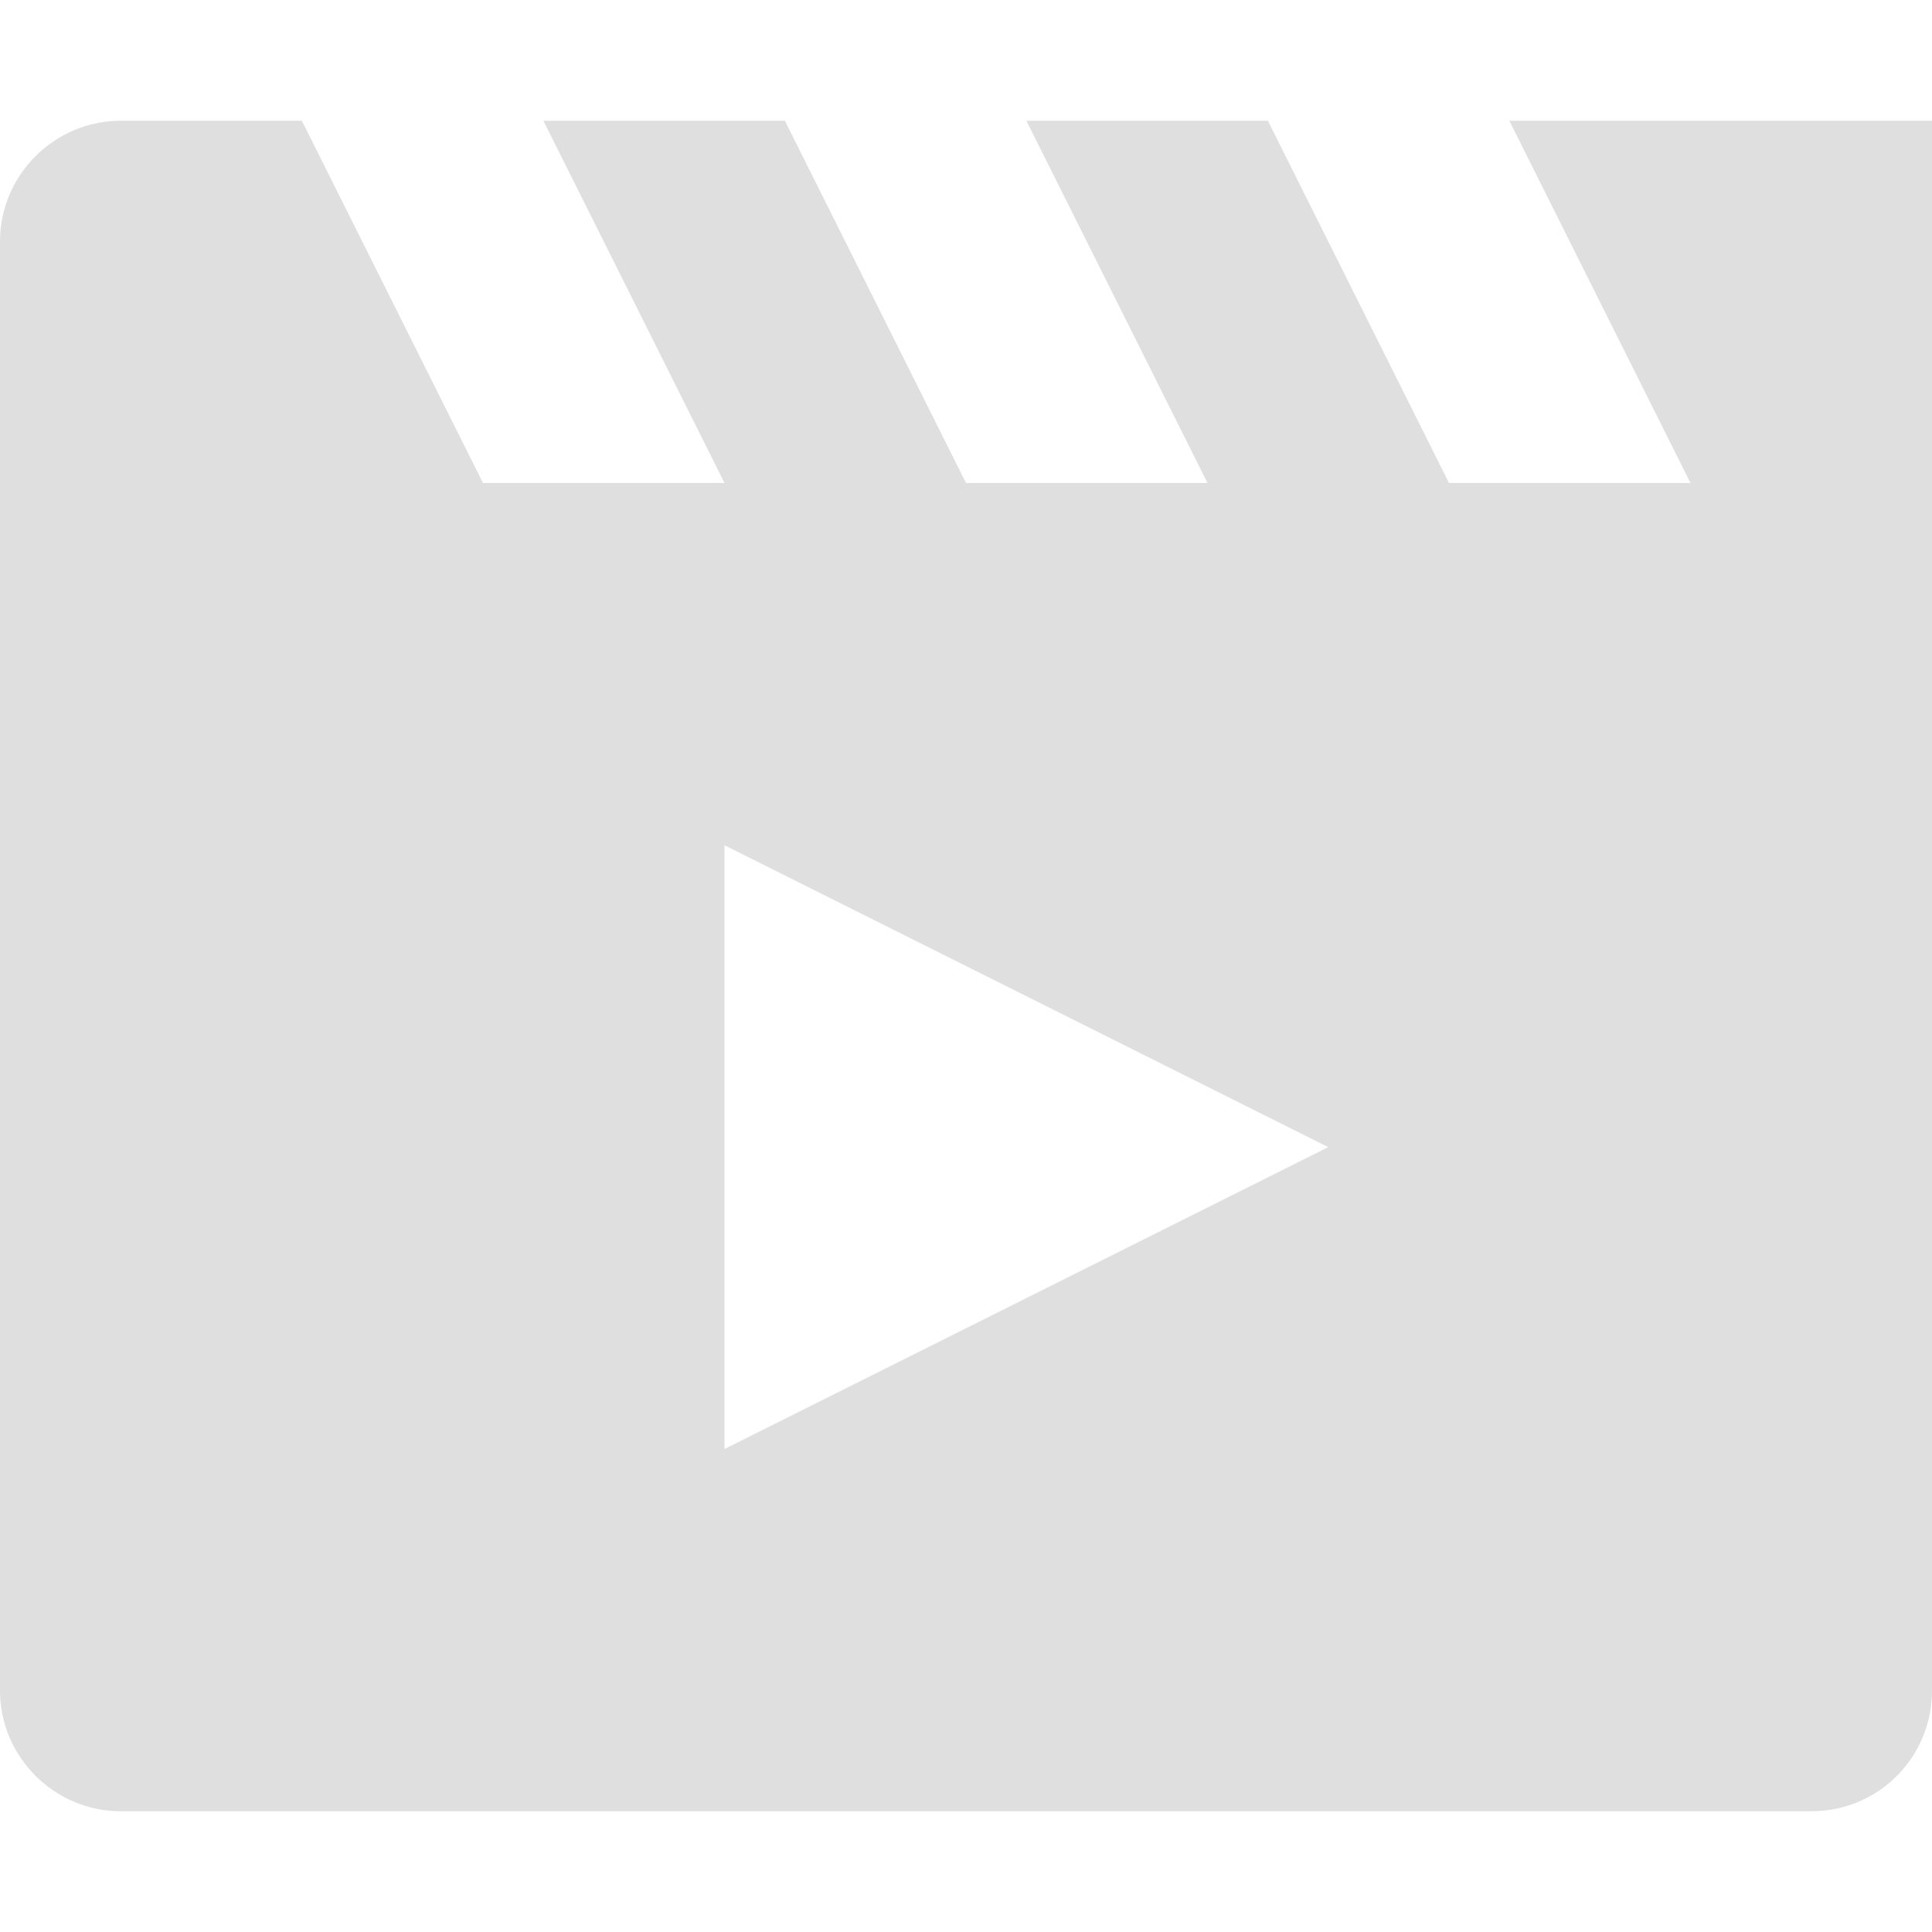
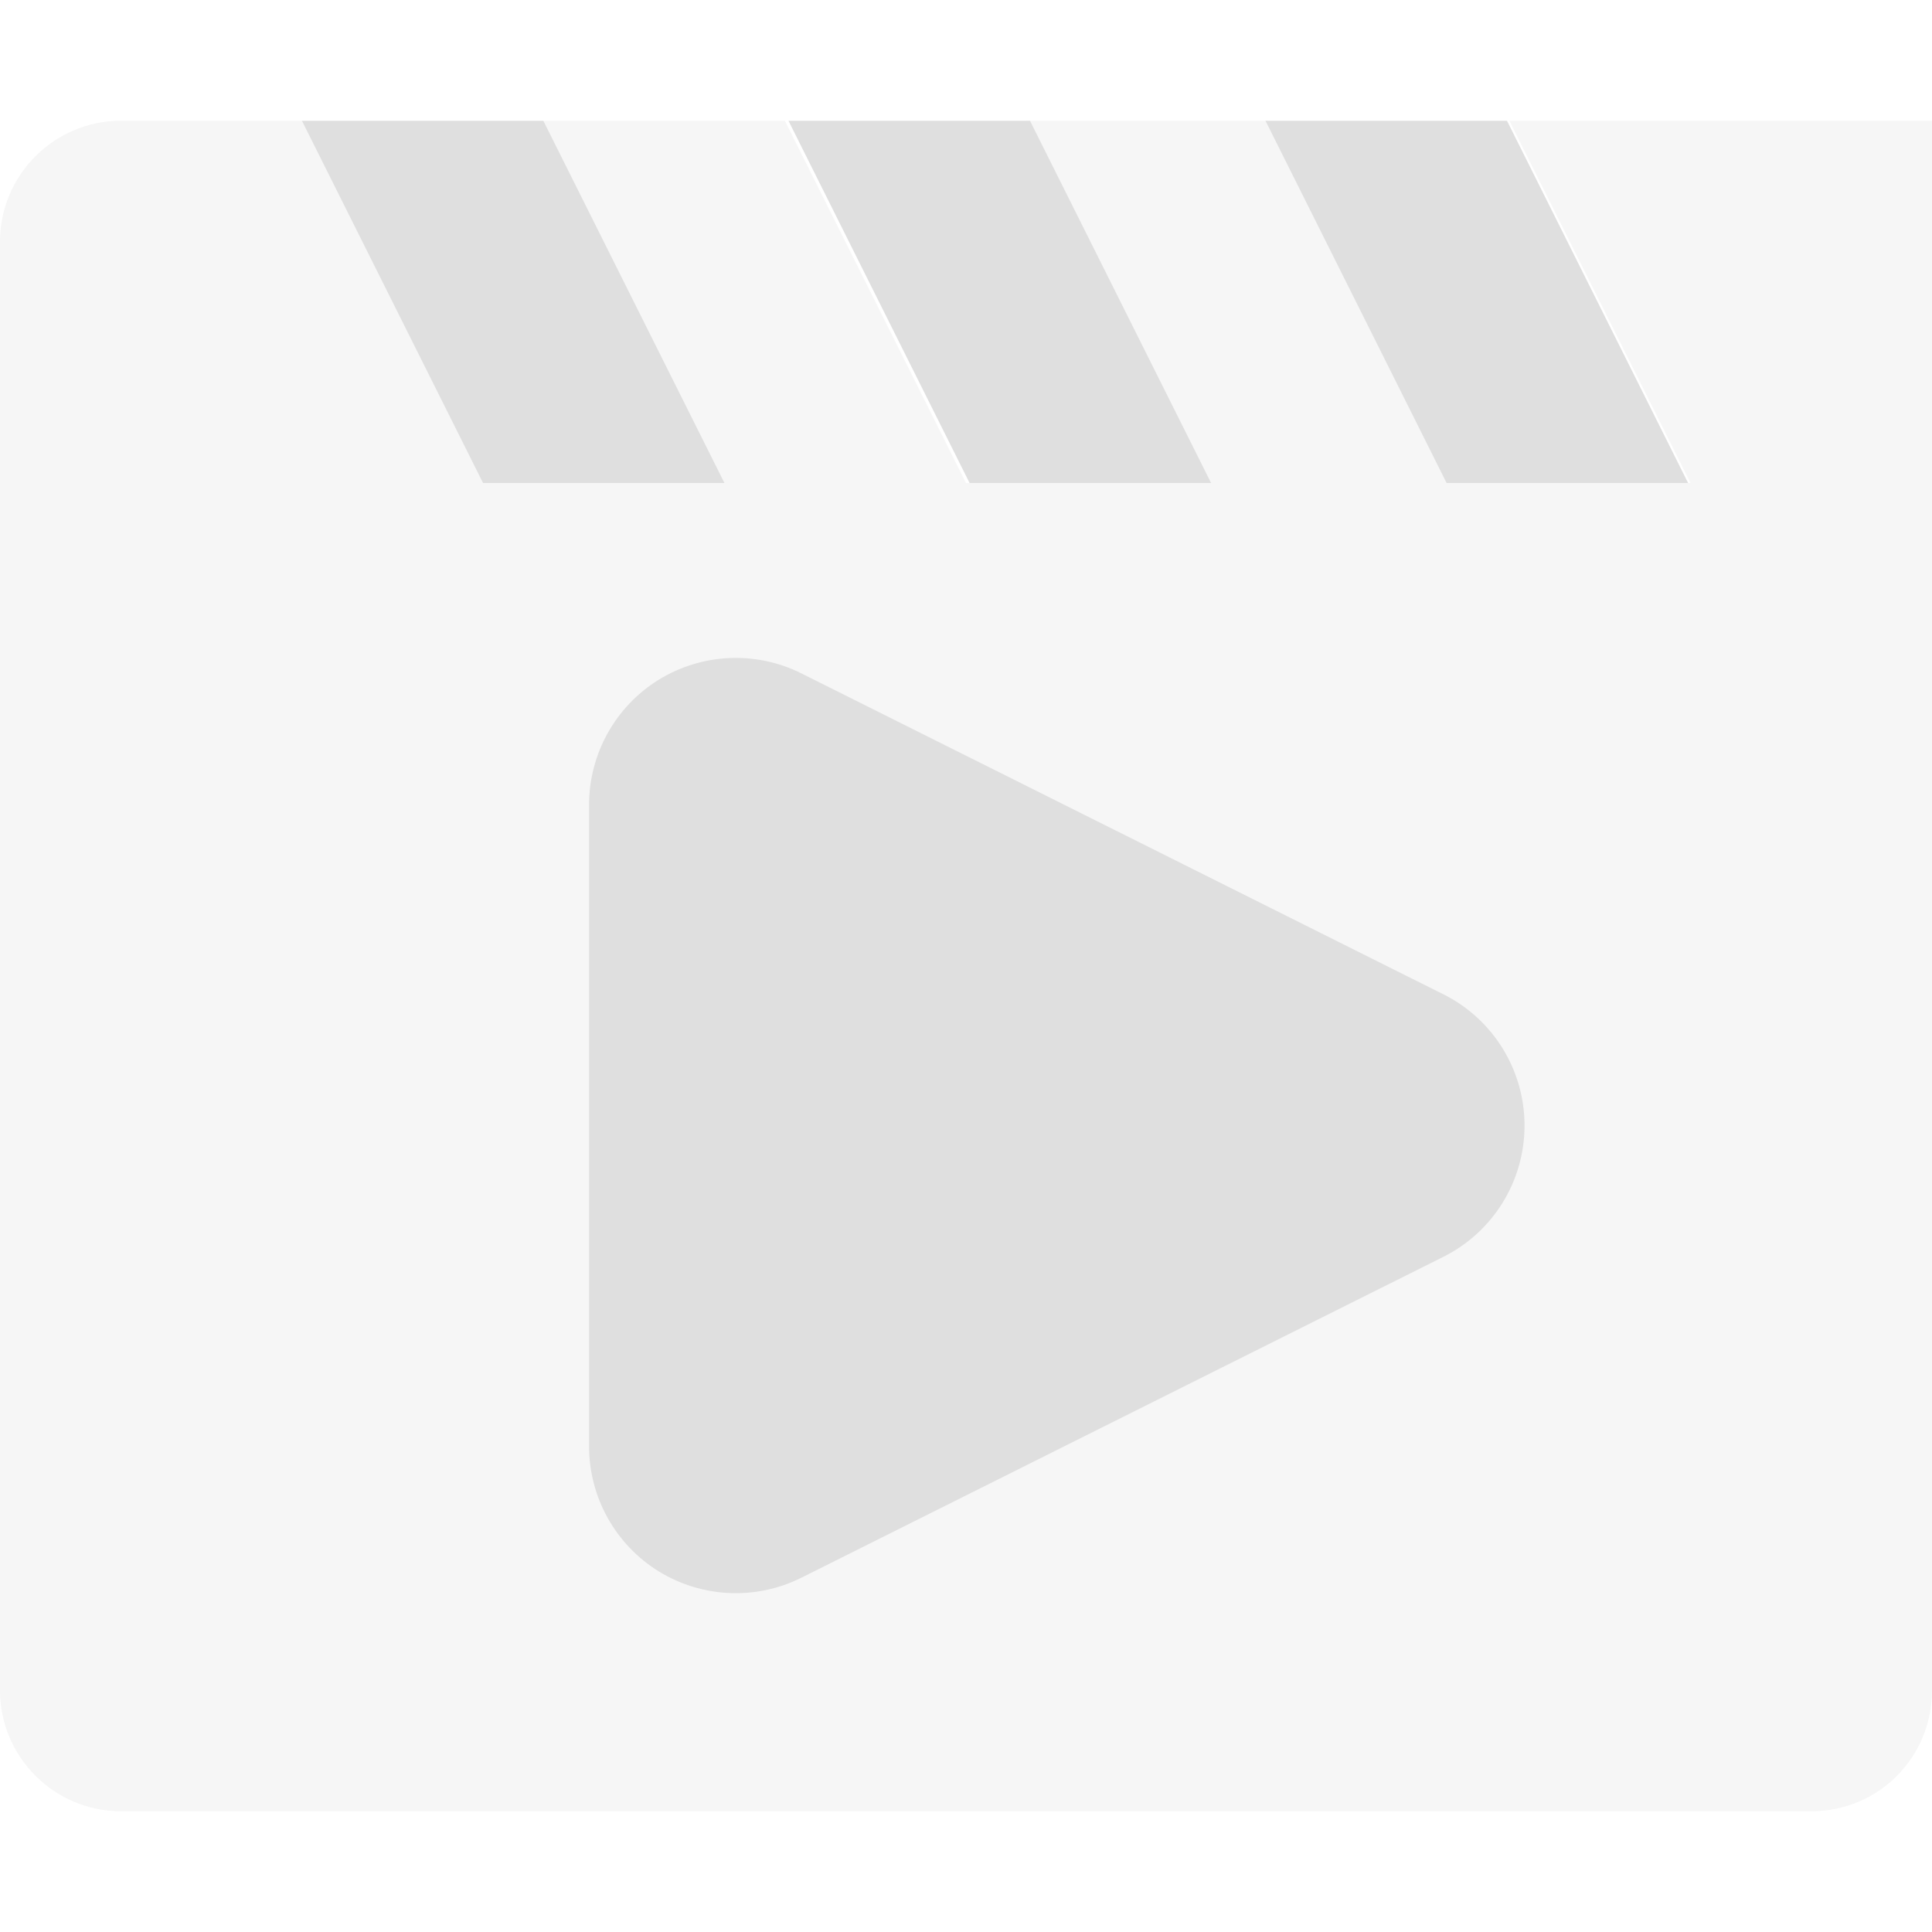
- <svg xmlns="http://www.w3.org/2000/svg" width="16" height="16" version="1.1">
-   <path style="fill:#dfdfdf" d="M 1,1 C 0.45,1 0,1.45 0,2 V 14 C 0,14.55 0.45,15 1,15 H 15 C 15.56,15 16,14.55 16,14 V 2 1 H 12.5 L 14,4 H 12 L 10.5,1 H 8.5 L 10,4 H 8 L 6.5,1 H 4.5 L 6,4 H 4 L 2.5,1 Z M 6,7 11,9.5 6,12 Z" />
+ <svg xmlns="http://www.w3.org/2000/svg" style="clip-rule:evenodd;fill-rule:evenodd;stroke-linejoin:round;stroke-miterlimit:2" version="1.1" viewBox="0 0 16 16">
+   <path d="m1 1c-0.55 0-1 0.45-1 1v12c0 0.55 0.45 1 1 1h14c0.56 0 1-0.45 1-1v-13h-3.5l1.5 3h-2l-1.5-3h-2l1.5 3h-2l-1.5-3h-2l1.5 3h-2l-1.5-3h-1.5z" style="fill-opacity:.3;fill:rgb(223,223,223)" />
+   <g transform="matrix(1.84986,0,0,1.84986,-6.22077,-8.25237)">
+     <path d="m6 8.064c0-0.228 0.118-0.44 0.312-0.56 0.194-0.119 0.436-0.13 0.639-0.028 0.817 0.408 1.997 0.998 2.873 1.436 0.223 0.111 0.364 0.339 0.364 0.588s-0.141 0.477-0.364 0.588c-0.876 0.438-2.056 1.028-2.873 1.436-0.203 0.102-0.445 0.091-0.639-0.028-0.194-0.12-0.312-0.332-0.312-0.56v-2.872z" style="fill:rgb(223,223,223)" />
+   </g>
+   <path d="m2.5 1 1.5 3h2l-1.5-3h-2z" style="fill:rgb(223,223,223)" />
+   <g transform="translate(4.02978)">
+     <path d="m2.5 1 1.5 3h2l-1.5-3h-2z" style="fill:rgb(223,223,223)" />
+   </g>
+   <g transform="translate(7.98015)">
+     <path d="m2.5 1 1.5 3h2l-1.5-3h-2z" style="fill:rgb(223,223,223)" />
+   </g>
</svg>
